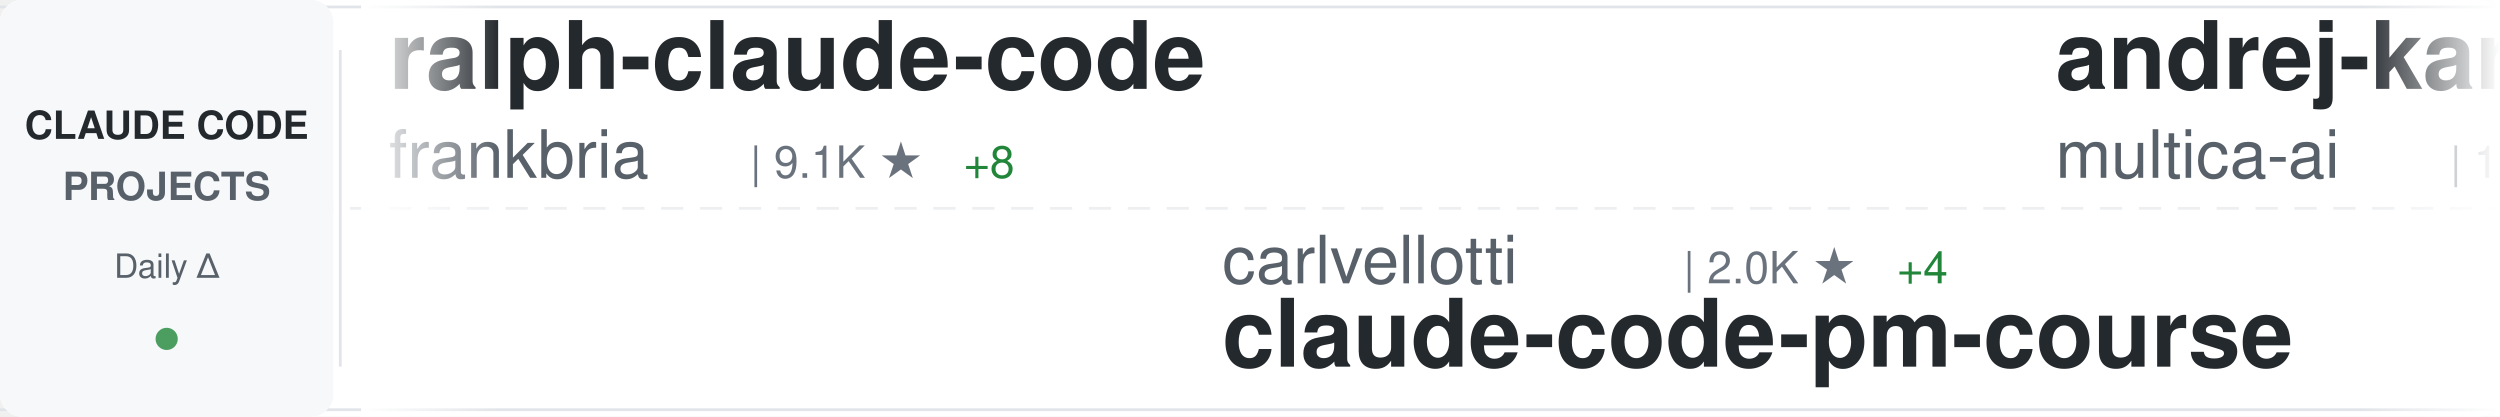
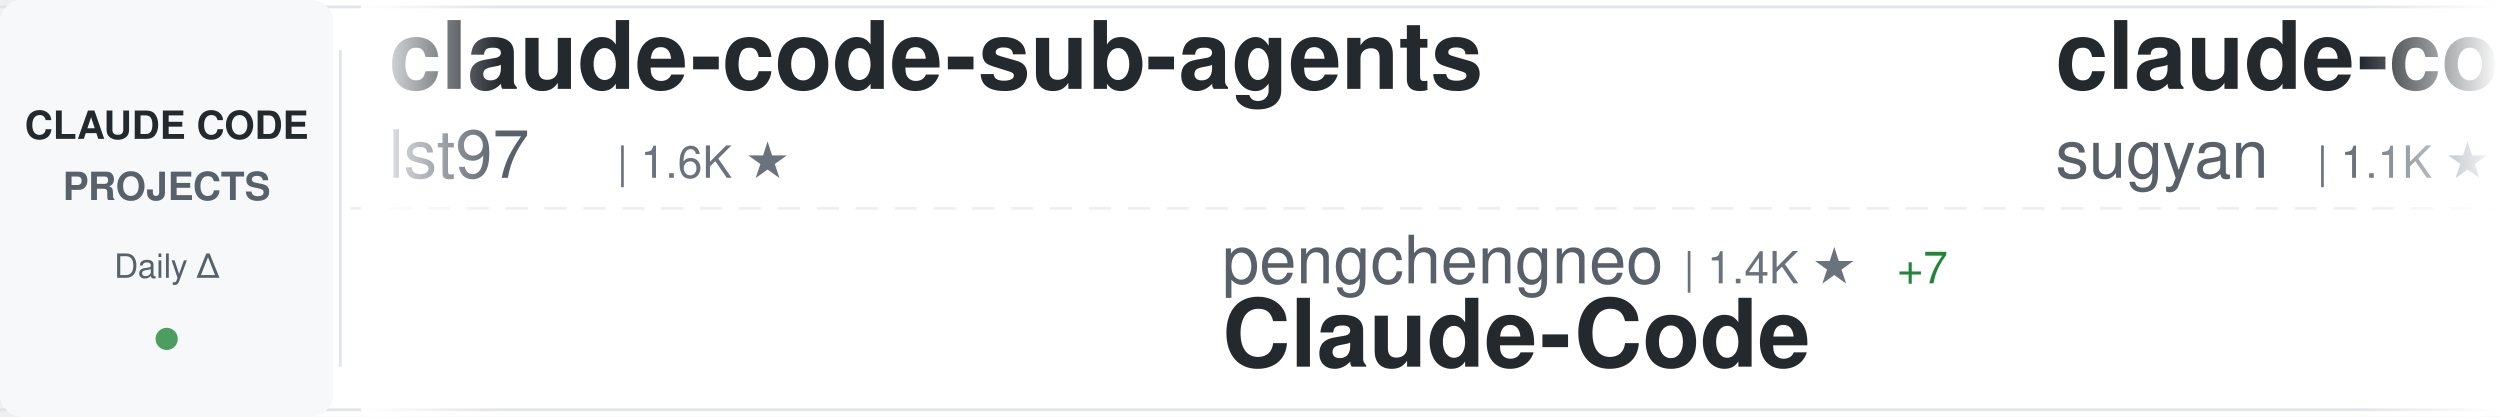
<svg xmlns="http://www.w3.org/2000/svg" width="900" height="150">
  <defs>
    <linearGradient id="awesomeLeftFade" x1="0%" y1="0%" x2="100%" y2="0%">
      <stop offset="0%" style="stop-color:#ffffff;stop-opacity:1" />
      <stop offset="100%" style="stop-color:#ffffff;stop-opacity:0" />
    </linearGradient>
    <linearGradient id="awesomeRightFade" x1="0%" y1="0%" x2="100%" y2="0%">
      <stop offset="0%" style="stop-color:#ffffff;stop-opacity:0" />
      <stop offset="100%" style="stop-color:#ffffff;stop-opacity:1" />
    </linearGradient>
  </defs>
  <rect width="900" height="150" fill="#ffffff" rx="8" />
  <rect x="0" y="2" width="900" height="1" fill="#e1e4e8" />
  <rect x="0" y="147" width="900" height="1" fill="#e1e4e8" />
  <line x1="0" y1="75" x2="900" y2="75" stroke="#e1e4e8" stroke-width="1" stroke-dasharray="8 6" opacity="0.6" />
  <rect x="0" y="0" width="120" height="150" fill="#f6f8fa" rx="8" />
  <text x="60" y="50" font-family="-apple-system, BlinkMacSystemFont, 'Segoe UI', Helvetica, Arial, sans-serif" font-size="14" font-weight="600" fill="#24292e" text-anchor="middle">CLAUDE CODE</text>
  <text x="60" y="72" font-family="-apple-system, BlinkMacSystemFont, 'Segoe UI', Helvetica, Arial, sans-serif" font-size="14" font-weight="600" fill="#586069" text-anchor="middle">PROJECTS</text>
  <text x="60" y="100" font-family="-apple-system, BlinkMacSystemFont, 'Segoe UI', Helvetica, Arial, sans-serif" font-size="12" font-weight="500" fill="#586069" text-anchor="middle">Daily Δ</text>
  <circle cx="60" cy="122" r="4" fill="#22863a" opacity="0.8" />
  <rect x="122" y="18" width="1" height="114" fill="#e1e4e8" />
  <clipPath id="awesomeTickerClip">
    <rect x="130" y="0" width="770" height="150" />
  </clipPath>
  <g clip-path="url(#awesomeTickerClip)">
    <g id="awesomeTickerItems">
      <animateTransform attributeName="transform" attributeType="XML" type="translate" from="0 0" to="-3000 0" dur="54s" repeatCount="indefinite" />
      <g transform="translate(0, 0)">
-         <text x="140" y="32" font-family="-apple-system, BlinkMacSystemFont, 'Segoe UI', Helvetica, Arial, sans-serif" font-size="34" font-weight="600" fill="#24292e">ralph-claude-code</text>
-         <text x="140" y="64" font-family="-apple-system, BlinkMacSystemFont, 'Segoe UI', Helvetica, Arial, sans-serif" font-size="24" font-weight="400" fill="#586069">frankbria</text>
-         <text x="270" y="64" font-family="-apple-system, BlinkMacSystemFont, 'Segoe UI', Helvetica, Arial, sans-serif" font-size="16" font-weight="500" fill="#6a737d">| 9.1K ★</text>
-         <text x="347" y="64" font-family="-apple-system, BlinkMacSystemFont, 'Segoe UI', Helvetica, Arial, sans-serif" font-size="16" font-weight="500" fill="#22863a"> +8</text>
+         <text x="140" y="32" font-family="-apple-system, BlinkMacSystemFont, 'Segoe UI', Helvetica, Arial, sans-serif" font-size="34" font-weight="600" fill="#24292e">claude-code-sub-agents</text>
+         <text x="140" y="64" font-family="-apple-system, BlinkMacSystemFont, 'Segoe UI', Helvetica, Arial, sans-serif" font-size="24" font-weight="400" fill="#586069">lst97</text>
+         <text x="222" y="64" font-family="-apple-system, BlinkMacSystemFont, 'Segoe UI', Helvetica, Arial, sans-serif" font-size="16" font-weight="500" fill="#6a737d">| 1.6K ★</text>
      </g>
      <g transform="translate(300, 0)">
-         <text x="140" y="102" font-family="-apple-system, BlinkMacSystemFont, 'Segoe UI', Helvetica, Arial, sans-serif" font-size="24" font-weight="400" fill="#586069">carlvellotti</text>
-         <text x="306" y="102" font-family="-apple-system, BlinkMacSystemFont, 'Segoe UI', Helvetica, Arial, sans-serif" font-size="16" font-weight="500" fill="#6a737d">| 2.0K ★</text>
-         <text x="383" y="102" font-family="-apple-system, BlinkMacSystemFont, 'Segoe UI', Helvetica, Arial, sans-serif" font-size="16" font-weight="500" fill="#22863a"> +4</text>
-         <text x="140" y="132" font-family="-apple-system, BlinkMacSystemFont, 'Segoe UI', Helvetica, Arial, sans-serif" font-size="34" font-weight="600" fill="#24292e">claude-code-pm-course</text>
+         <text x="140" y="102" font-family="-apple-system, BlinkMacSystemFont, 'Segoe UI', Helvetica, Arial, sans-serif" font-size="24" font-weight="400" fill="#586069">pengchengneo</text>
+         <text x="306" y="102" font-family="-apple-system, BlinkMacSystemFont, 'Segoe UI', Helvetica, Arial, sans-serif" font-size="16" font-weight="500" fill="#6a737d">| 1.4K ★</text>
+         <text x="383" y="102" font-family="-apple-system, BlinkMacSystemFont, 'Segoe UI', Helvetica, Arial, sans-serif" font-size="16" font-weight="500" fill="#22863a"> +7</text>
+         <text x="140" y="132" font-family="-apple-system, BlinkMacSystemFont, 'Segoe UI', Helvetica, Arial, sans-serif" font-size="34" font-weight="600" fill="#24292e">Claude-Code</text>
      </g>
      <g transform="translate(600, 0)">
-         <text x="140" y="32" font-family="-apple-system, BlinkMacSystemFont, 'Segoe UI', Helvetica, Arial, sans-serif" font-size="34" font-weight="600" fill="#24292e">andrej-karpathy-skills</text>
-         <text x="140" y="64" font-family="-apple-system, BlinkMacSystemFont, 'Segoe UI', Helvetica, Arial, sans-serif" font-size="24" font-weight="400" fill="#586069">multica-ai</text>
-         <text x="282" y="64" font-family="-apple-system, BlinkMacSystemFont, 'Segoe UI', Helvetica, Arial, sans-serif" font-size="16" font-weight="500" fill="#6a737d">| 133.2K ★</text>
-         <text x="377" y="64" font-family="-apple-system, BlinkMacSystemFont, 'Segoe UI', Helvetica, Arial, sans-serif" font-size="16" font-weight="500" fill="#22863a"> +1.6K</text>
+         <text x="140" y="32" font-family="-apple-system, BlinkMacSystemFont, 'Segoe UI', Helvetica, Arial, sans-serif" font-size="34" font-weight="600" fill="#24292e">claude-code-webui</text>
+         <text x="140" y="64" font-family="-apple-system, BlinkMacSystemFont, 'Segoe UI', Helvetica, Arial, sans-serif" font-size="24" font-weight="400" fill="#586069">sugyan</text>
+         <text x="234" y="64" font-family="-apple-system, BlinkMacSystemFont, 'Segoe UI', Helvetica, Arial, sans-serif" font-size="16" font-weight="500" fill="#6a737d">| 1.1K ★</text>
+         <text x="311" y="64" font-family="-apple-system, BlinkMacSystemFont, 'Segoe UI', Helvetica, Arial, sans-serif" font-size="16" font-weight="500" fill="#22863a"> +5</text>
      </g>
      <g transform="translate(900, 0)">
-         <text x="140" y="102" font-family="-apple-system, BlinkMacSystemFont, 'Segoe UI', Helvetica, Arial, sans-serif" font-size="24" font-weight="400" fill="#586069">ding113</text>
-         <text x="246" y="102" font-family="-apple-system, BlinkMacSystemFont, 'Segoe UI', Helvetica, Arial, sans-serif" font-size="16" font-weight="500" fill="#6a737d">| 2.9K ★</text>
-         <text x="323" y="102" font-family="-apple-system, BlinkMacSystemFont, 'Segoe UI', Helvetica, Arial, sans-serif" font-size="16" font-weight="500" fill="#22863a"> +5</text>
-         <text x="140" y="132" font-family="-apple-system, BlinkMacSystemFont, 'Segoe UI', Helvetica, Arial, sans-serif" font-size="34" font-weight="600" fill="#24292e">claude-code-hub</text>
+         <text x="140" y="102" font-family="-apple-system, BlinkMacSystemFont, 'Segoe UI', Helvetica, Arial, sans-serif" font-size="24" font-weight="400" fill="#586069">LING71671</text>
+         <text x="270" y="102" font-family="-apple-system, BlinkMacSystemFont, 'Segoe UI', Helvetica, Arial, sans-serif" font-size="16" font-weight="500" fill="#6a737d">| 836 ★</text>
+         <text x="338" y="102" font-family="-apple-system, BlinkMacSystemFont, 'Segoe UI', Helvetica, Arial, sans-serif" font-size="16" font-weight="500" fill="#22863a"> +4</text>
+         <text x="140" y="132" font-family="-apple-system, BlinkMacSystemFont, 'Segoe UI', Helvetica, Arial, sans-serif" font-size="34" font-weight="600" fill="#24292e">Open-ClaudeCode</text>
      </g>
      <g transform="translate(1200, 0)">
-         <text x="140" y="32" font-family="-apple-system, BlinkMacSystemFont, 'Segoe UI', Helvetica, Arial, sans-serif" font-size="34" font-weight="600" fill="#24292e">claude-code-tips</text>
-         <text x="140" y="64" font-family="-apple-system, BlinkMacSystemFont, 'Segoe UI', Helvetica, Arial, sans-serif" font-size="24" font-weight="400" fill="#586069">ykdojo</text>
-         <text x="234" y="64" font-family="-apple-system, BlinkMacSystemFont, 'Segoe UI', Helvetica, Arial, sans-serif" font-size="16" font-weight="500" fill="#6a737d">| 8.3K ★</text>
-         <text x="311" y="64" font-family="-apple-system, BlinkMacSystemFont, 'Segoe UI', Helvetica, Arial, sans-serif" font-size="16" font-weight="500" fill="#22863a"> +17</text>
+         <text x="140" y="32" font-family="-apple-system, BlinkMacSystemFont, 'Segoe UI', Helvetica, Arial, sans-serif" font-size="34" font-weight="600" fill="#24292e">edmunds-claude-code</text>
+         <text x="140" y="64" font-family="-apple-system, BlinkMacSystemFont, 'Segoe UI', Helvetica, Arial, sans-serif" font-size="24" font-weight="400" fill="#586069">edmund-io</text>
+         <text x="270" y="64" font-family="-apple-system, BlinkMacSystemFont, 'Segoe UI', Helvetica, Arial, sans-serif" font-size="16" font-weight="500" fill="#6a737d">| 1.4K ★</text>
+         <text x="347" y="64" font-family="-apple-system, BlinkMacSystemFont, 'Segoe UI', Helvetica, Arial, sans-serif" font-size="16" font-weight="500" fill="#22863a"> +2</text>
      </g>
      <g transform="translate(1500, 0)">
-         <text x="140" y="102" font-family="-apple-system, BlinkMacSystemFont, 'Segoe UI', Helvetica, Arial, sans-serif" font-size="24" font-weight="400" fill="#586069">Yuyz0112</text>
-         <text x="258" y="102" font-family="-apple-system, BlinkMacSystemFont, 'Segoe UI', Helvetica, Arial, sans-serif" font-size="16" font-weight="500" fill="#6a737d">| 2.4K ★</text>
-         <text x="335" y="102" font-family="-apple-system, BlinkMacSystemFont, 'Segoe UI', Helvetica, Arial, sans-serif" font-size="16" font-weight="500" fill="#22863a"> +2</text>
-         <text x="140" y="132" font-family="-apple-system, BlinkMacSystemFont, 'Segoe UI', Helvetica, Arial, sans-serif" font-size="34" font-weight="600" fill="#24292e">claude-code-reverse</text>
+         <text x="140" y="102" font-family="-apple-system, BlinkMacSystemFont, 'Segoe UI', Helvetica, Arial, sans-serif" font-size="24" font-weight="400" fill="#586069">davila7</text>
+         <text x="246" y="102" font-family="-apple-system, BlinkMacSystemFont, 'Segoe UI', Helvetica, Arial, sans-serif" font-size="16" font-weight="500" fill="#6a737d">| 27.4K ★</text>
+         <text x="332" y="102" font-family="-apple-system, BlinkMacSystemFont, 'Segoe UI', Helvetica, Arial, sans-serif" font-size="16" font-weight="500" fill="#22863a"> +37</text>
+         <text x="140" y="132" font-family="-apple-system, BlinkMacSystemFont, 'Segoe UI', Helvetica, Arial, sans-serif" font-size="34" font-weight="600" fill="#24292e">claude-code-templates</text>
      </g>
      <g transform="translate(1800, 0)">
-         <text x="140" y="32" font-family="-apple-system, BlinkMacSystemFont, 'Segoe UI', Helvetica, Arial, sans-serif" font-size="34" font-weight="600" fill="#24292e">claude-code-source-code</text>
-         <text x="140" y="64" font-family="-apple-system, BlinkMacSystemFont, 'Segoe UI', Helvetica, Arial, sans-serif" font-size="24" font-weight="400" fill="#586069">777genius</text>
-         <text x="270" y="64" font-family="-apple-system, BlinkMacSystemFont, 'Segoe UI', Helvetica, Arial, sans-serif" font-size="16" font-weight="500" fill="#6a737d">| 912 ★</text>
-         <text x="338" y="64" font-family="-apple-system, BlinkMacSystemFont, 'Segoe UI', Helvetica, Arial, sans-serif" font-size="16" font-weight="500" fill="#22863a"> +1</text>
+         <text x="140" y="32" font-family="-apple-system, BlinkMacSystemFont, 'Segoe UI', Helvetica, Arial, sans-serif" font-size="34" font-weight="600" fill="#24292e">claude-code-action</text>
+         <text x="140" y="64" font-family="-apple-system, BlinkMacSystemFont, 'Segoe UI', Helvetica, Arial, sans-serif" font-size="24" font-weight="400" fill="#586069">anthropics</text>
+         <text x="282" y="64" font-family="-apple-system, BlinkMacSystemFont, 'Segoe UI', Helvetica, Arial, sans-serif" font-size="16" font-weight="500" fill="#6a737d">| 7.6K ★</text>
+         <text x="359" y="64" font-family="-apple-system, BlinkMacSystemFont, 'Segoe UI', Helvetica, Arial, sans-serif" font-size="16" font-weight="500" fill="#22863a"> +16</text>
      </g>
      <g transform="translate(2100, 0)">
-         <text x="140" y="102" font-family="-apple-system, BlinkMacSystemFont, 'Segoe UI', Helvetica, Arial, sans-serif" font-size="24" font-weight="400" fill="#586069">diet103</text>
-         <text x="246" y="102" font-family="-apple-system, BlinkMacSystemFont, 'Segoe UI', Helvetica, Arial, sans-serif" font-size="16" font-weight="500" fill="#6a737d">| 9.6K ★</text>
-         <text x="323" y="102" font-family="-apple-system, BlinkMacSystemFont, 'Segoe UI', Helvetica, Arial, sans-serif" font-size="16" font-weight="500" fill="#22863a"> +3</text>
-         <text x="140" y="132" font-family="-apple-system, BlinkMacSystemFont, 'Segoe UI', Helvetica, Arial, sans-serif" font-size="34" font-weight="600" fill="#24292e">claude-code-infrastructu...</text>
+         <text x="140" y="102" font-family="-apple-system, BlinkMacSystemFont, 'Segoe UI', Helvetica, Arial, sans-serif" font-size="24" font-weight="400" fill="#586069">guanshan</text>
+         <text x="258" y="102" font-family="-apple-system, BlinkMacSystemFont, 'Segoe UI', Helvetica, Arial, sans-serif" font-size="16" font-weight="500" fill="#6a737d">| 59 ★</text>
+         <text x="140" y="132" font-family="-apple-system, BlinkMacSystemFont, 'Segoe UI', Helvetica, Arial, sans-serif" font-size="34" font-weight="600" fill="#24292e">ClaudeCode</text>
      </g>
      <g transform="translate(2400, 0)">
-         <text x="140" y="32" font-family="-apple-system, BlinkMacSystemFont, 'Segoe UI', Helvetica, Arial, sans-serif" font-size="34" font-weight="600" fill="#24292e">claude-code-router</text>
-         <text x="140" y="64" font-family="-apple-system, BlinkMacSystemFont, 'Segoe UI', Helvetica, Arial, sans-serif" font-size="24" font-weight="400" fill="#586069">musistudio</text>
-         <text x="282" y="64" font-family="-apple-system, BlinkMacSystemFont, 'Segoe UI', Helvetica, Arial, sans-serif" font-size="16" font-weight="500" fill="#6a737d">| 34.1K ★</text>
-         <text x="368" y="64" font-family="-apple-system, BlinkMacSystemFont, 'Segoe UI', Helvetica, Arial, sans-serif" font-size="16" font-weight="500" fill="#22863a"> +36</text>
+         <text x="140" y="32" font-family="-apple-system, BlinkMacSystemFont, 'Segoe UI', Helvetica, Arial, sans-serif" font-size="34" font-weight="600" fill="#24292e">Auto-claude-code-researc...</text>
+         <text x="140" y="64" font-family="-apple-system, BlinkMacSystemFont, 'Segoe UI', Helvetica, Arial, sans-serif" font-size="24" font-weight="400" fill="#586069">wanshuiyin</text>
+         <text x="282" y="64" font-family="-apple-system, BlinkMacSystemFont, 'Segoe UI', Helvetica, Arial, sans-serif" font-size="16" font-weight="500" fill="#6a737d">| 9.6K ★</text>
+         <text x="359" y="64" font-family="-apple-system, BlinkMacSystemFont, 'Segoe UI', Helvetica, Arial, sans-serif" font-size="16" font-weight="500" fill="#22863a"> +174</text>
      </g>
      <g transform="translate(2700, 0)">
-         <text x="140" y="102" font-family="-apple-system, BlinkMacSystemFont, 'Segoe UI', Helvetica, Arial, sans-serif" font-size="24" font-weight="400" fill="#586069">snarktank</text>
-         <text x="270" y="102" font-family="-apple-system, BlinkMacSystemFont, 'Segoe UI', Helvetica, Arial, sans-serif" font-size="16" font-weight="500" fill="#6a737d">| 19.2K ★</text>
-         <text x="356" y="102" font-family="-apple-system, BlinkMacSystemFont, 'Segoe UI', Helvetica, Arial, sans-serif" font-size="16" font-weight="500" fill="#22863a"> +32</text>
-         <text x="140" y="132" font-family="-apple-system, BlinkMacSystemFont, 'Segoe UI', Helvetica, Arial, sans-serif" font-size="34" font-weight="600" fill="#24292e">ralph</text>
+         <text x="140" y="102" font-family="-apple-system, BlinkMacSystemFont, 'Segoe UI', Helvetica, Arial, sans-serif" font-size="24" font-weight="400" fill="#586069">VoltAgent</text>
+         <text x="270" y="102" font-family="-apple-system, BlinkMacSystemFont, 'Segoe UI', Helvetica, Arial, sans-serif" font-size="16" font-weight="500" fill="#6a737d">| 20.0K ★</text>
+         <text x="356" y="102" font-family="-apple-system, BlinkMacSystemFont, 'Segoe UI', Helvetica, Arial, sans-serif" font-size="16" font-weight="500" fill="#22863a"> +65</text>
+         <text x="140" y="132" font-family="-apple-system, BlinkMacSystemFont, 'Segoe UI', Helvetica, Arial, sans-serif" font-size="34" font-weight="600" fill="#24292e">awesome-claude-code-suba...</text>
      </g>
      <g transform="translate(3000, 0)">
-         <text x="140" y="32" font-family="-apple-system, BlinkMacSystemFont, 'Segoe UI', Helvetica, Arial, sans-serif" font-size="34" font-weight="600" fill="#24292e">ralph-claude-code</text>
-         <text x="140" y="64" font-family="-apple-system, BlinkMacSystemFont, 'Segoe UI', Helvetica, Arial, sans-serif" font-size="24" font-weight="400" fill="#586069">frankbria</text>
-         <text x="270" y="64" font-family="-apple-system, BlinkMacSystemFont, 'Segoe UI', Helvetica, Arial, sans-serif" font-size="16" font-weight="500" fill="#6a737d">| 9.1K ★</text>
-         <text x="347" y="64" font-family="-apple-system, BlinkMacSystemFont, 'Segoe UI', Helvetica, Arial, sans-serif" font-size="16" font-weight="500" fill="#22863a"> +8</text>
+         <text x="140" y="32" font-family="-apple-system, BlinkMacSystemFont, 'Segoe UI', Helvetica, Arial, sans-serif" font-size="34" font-weight="600" fill="#24292e">claude-code-sub-agents</text>
+         <text x="140" y="64" font-family="-apple-system, BlinkMacSystemFont, 'Segoe UI', Helvetica, Arial, sans-serif" font-size="24" font-weight="400" fill="#586069">lst97</text>
+         <text x="222" y="64" font-family="-apple-system, BlinkMacSystemFont, 'Segoe UI', Helvetica, Arial, sans-serif" font-size="16" font-weight="500" fill="#6a737d">| 1.6K ★</text>
      </g>
      <g transform="translate(3300, 0)">
-         <text x="140" y="102" font-family="-apple-system, BlinkMacSystemFont, 'Segoe UI', Helvetica, Arial, sans-serif" font-size="24" font-weight="400" fill="#586069">carlvellotti</text>
-         <text x="306" y="102" font-family="-apple-system, BlinkMacSystemFont, 'Segoe UI', Helvetica, Arial, sans-serif" font-size="16" font-weight="500" fill="#6a737d">| 2.0K ★</text>
-         <text x="383" y="102" font-family="-apple-system, BlinkMacSystemFont, 'Segoe UI', Helvetica, Arial, sans-serif" font-size="16" font-weight="500" fill="#22863a"> +4</text>
-         <text x="140" y="132" font-family="-apple-system, BlinkMacSystemFont, 'Segoe UI', Helvetica, Arial, sans-serif" font-size="34" font-weight="600" fill="#24292e">claude-code-pm-course</text>
+         <text x="140" y="102" font-family="-apple-system, BlinkMacSystemFont, 'Segoe UI', Helvetica, Arial, sans-serif" font-size="24" font-weight="400" fill="#586069">pengchengneo</text>
+         <text x="306" y="102" font-family="-apple-system, BlinkMacSystemFont, 'Segoe UI', Helvetica, Arial, sans-serif" font-size="16" font-weight="500" fill="#6a737d">| 1.4K ★</text>
+         <text x="383" y="102" font-family="-apple-system, BlinkMacSystemFont, 'Segoe UI', Helvetica, Arial, sans-serif" font-size="16" font-weight="500" fill="#22863a"> +7</text>
+         <text x="140" y="132" font-family="-apple-system, BlinkMacSystemFont, 'Segoe UI', Helvetica, Arial, sans-serif" font-size="34" font-weight="600" fill="#24292e">Claude-Code</text>
      </g>
      <g transform="translate(3600, 0)">
-         <text x="140" y="32" font-family="-apple-system, BlinkMacSystemFont, 'Segoe UI', Helvetica, Arial, sans-serif" font-size="34" font-weight="600" fill="#24292e">andrej-karpathy-skills</text>
-         <text x="140" y="64" font-family="-apple-system, BlinkMacSystemFont, 'Segoe UI', Helvetica, Arial, sans-serif" font-size="24" font-weight="400" fill="#586069">multica-ai</text>
-         <text x="282" y="64" font-family="-apple-system, BlinkMacSystemFont, 'Segoe UI', Helvetica, Arial, sans-serif" font-size="16" font-weight="500" fill="#6a737d">| 133.2K ★</text>
-         <text x="377" y="64" font-family="-apple-system, BlinkMacSystemFont, 'Segoe UI', Helvetica, Arial, sans-serif" font-size="16" font-weight="500" fill="#22863a"> +1.6K</text>
+         <text x="140" y="32" font-family="-apple-system, BlinkMacSystemFont, 'Segoe UI', Helvetica, Arial, sans-serif" font-size="34" font-weight="600" fill="#24292e">claude-code-webui</text>
+         <text x="140" y="64" font-family="-apple-system, BlinkMacSystemFont, 'Segoe UI', Helvetica, Arial, sans-serif" font-size="24" font-weight="400" fill="#586069">sugyan</text>
+         <text x="234" y="64" font-family="-apple-system, BlinkMacSystemFont, 'Segoe UI', Helvetica, Arial, sans-serif" font-size="16" font-weight="500" fill="#6a737d">| 1.1K ★</text>
+         <text x="311" y="64" font-family="-apple-system, BlinkMacSystemFont, 'Segoe UI', Helvetica, Arial, sans-serif" font-size="16" font-weight="500" fill="#22863a"> +5</text>
      </g>
      <g transform="translate(3900, 0)">
-         <text x="140" y="102" font-family="-apple-system, BlinkMacSystemFont, 'Segoe UI', Helvetica, Arial, sans-serif" font-size="24" font-weight="400" fill="#586069">ding113</text>
-         <text x="246" y="102" font-family="-apple-system, BlinkMacSystemFont, 'Segoe UI', Helvetica, Arial, sans-serif" font-size="16" font-weight="500" fill="#6a737d">| 2.9K ★</text>
-         <text x="323" y="102" font-family="-apple-system, BlinkMacSystemFont, 'Segoe UI', Helvetica, Arial, sans-serif" font-size="16" font-weight="500" fill="#22863a"> +5</text>
-         <text x="140" y="132" font-family="-apple-system, BlinkMacSystemFont, 'Segoe UI', Helvetica, Arial, sans-serif" font-size="34" font-weight="600" fill="#24292e">claude-code-hub</text>
+         <text x="140" y="102" font-family="-apple-system, BlinkMacSystemFont, 'Segoe UI', Helvetica, Arial, sans-serif" font-size="24" font-weight="400" fill="#586069">LING71671</text>
+         <text x="270" y="102" font-family="-apple-system, BlinkMacSystemFont, 'Segoe UI', Helvetica, Arial, sans-serif" font-size="16" font-weight="500" fill="#6a737d">| 836 ★</text>
+         <text x="338" y="102" font-family="-apple-system, BlinkMacSystemFont, 'Segoe UI', Helvetica, Arial, sans-serif" font-size="16" font-weight="500" fill="#22863a"> +4</text>
+         <text x="140" y="132" font-family="-apple-system, BlinkMacSystemFont, 'Segoe UI', Helvetica, Arial, sans-serif" font-size="34" font-weight="600" fill="#24292e">Open-ClaudeCode</text>
      </g>
    </g>
  </g>
  <rect x="130" y="0" width="50" height="150" fill="url(#awesomeLeftFade)" />
  <rect x="850" y="0" width="50" height="150" fill="url(#awesomeRightFade)" />
</svg>
